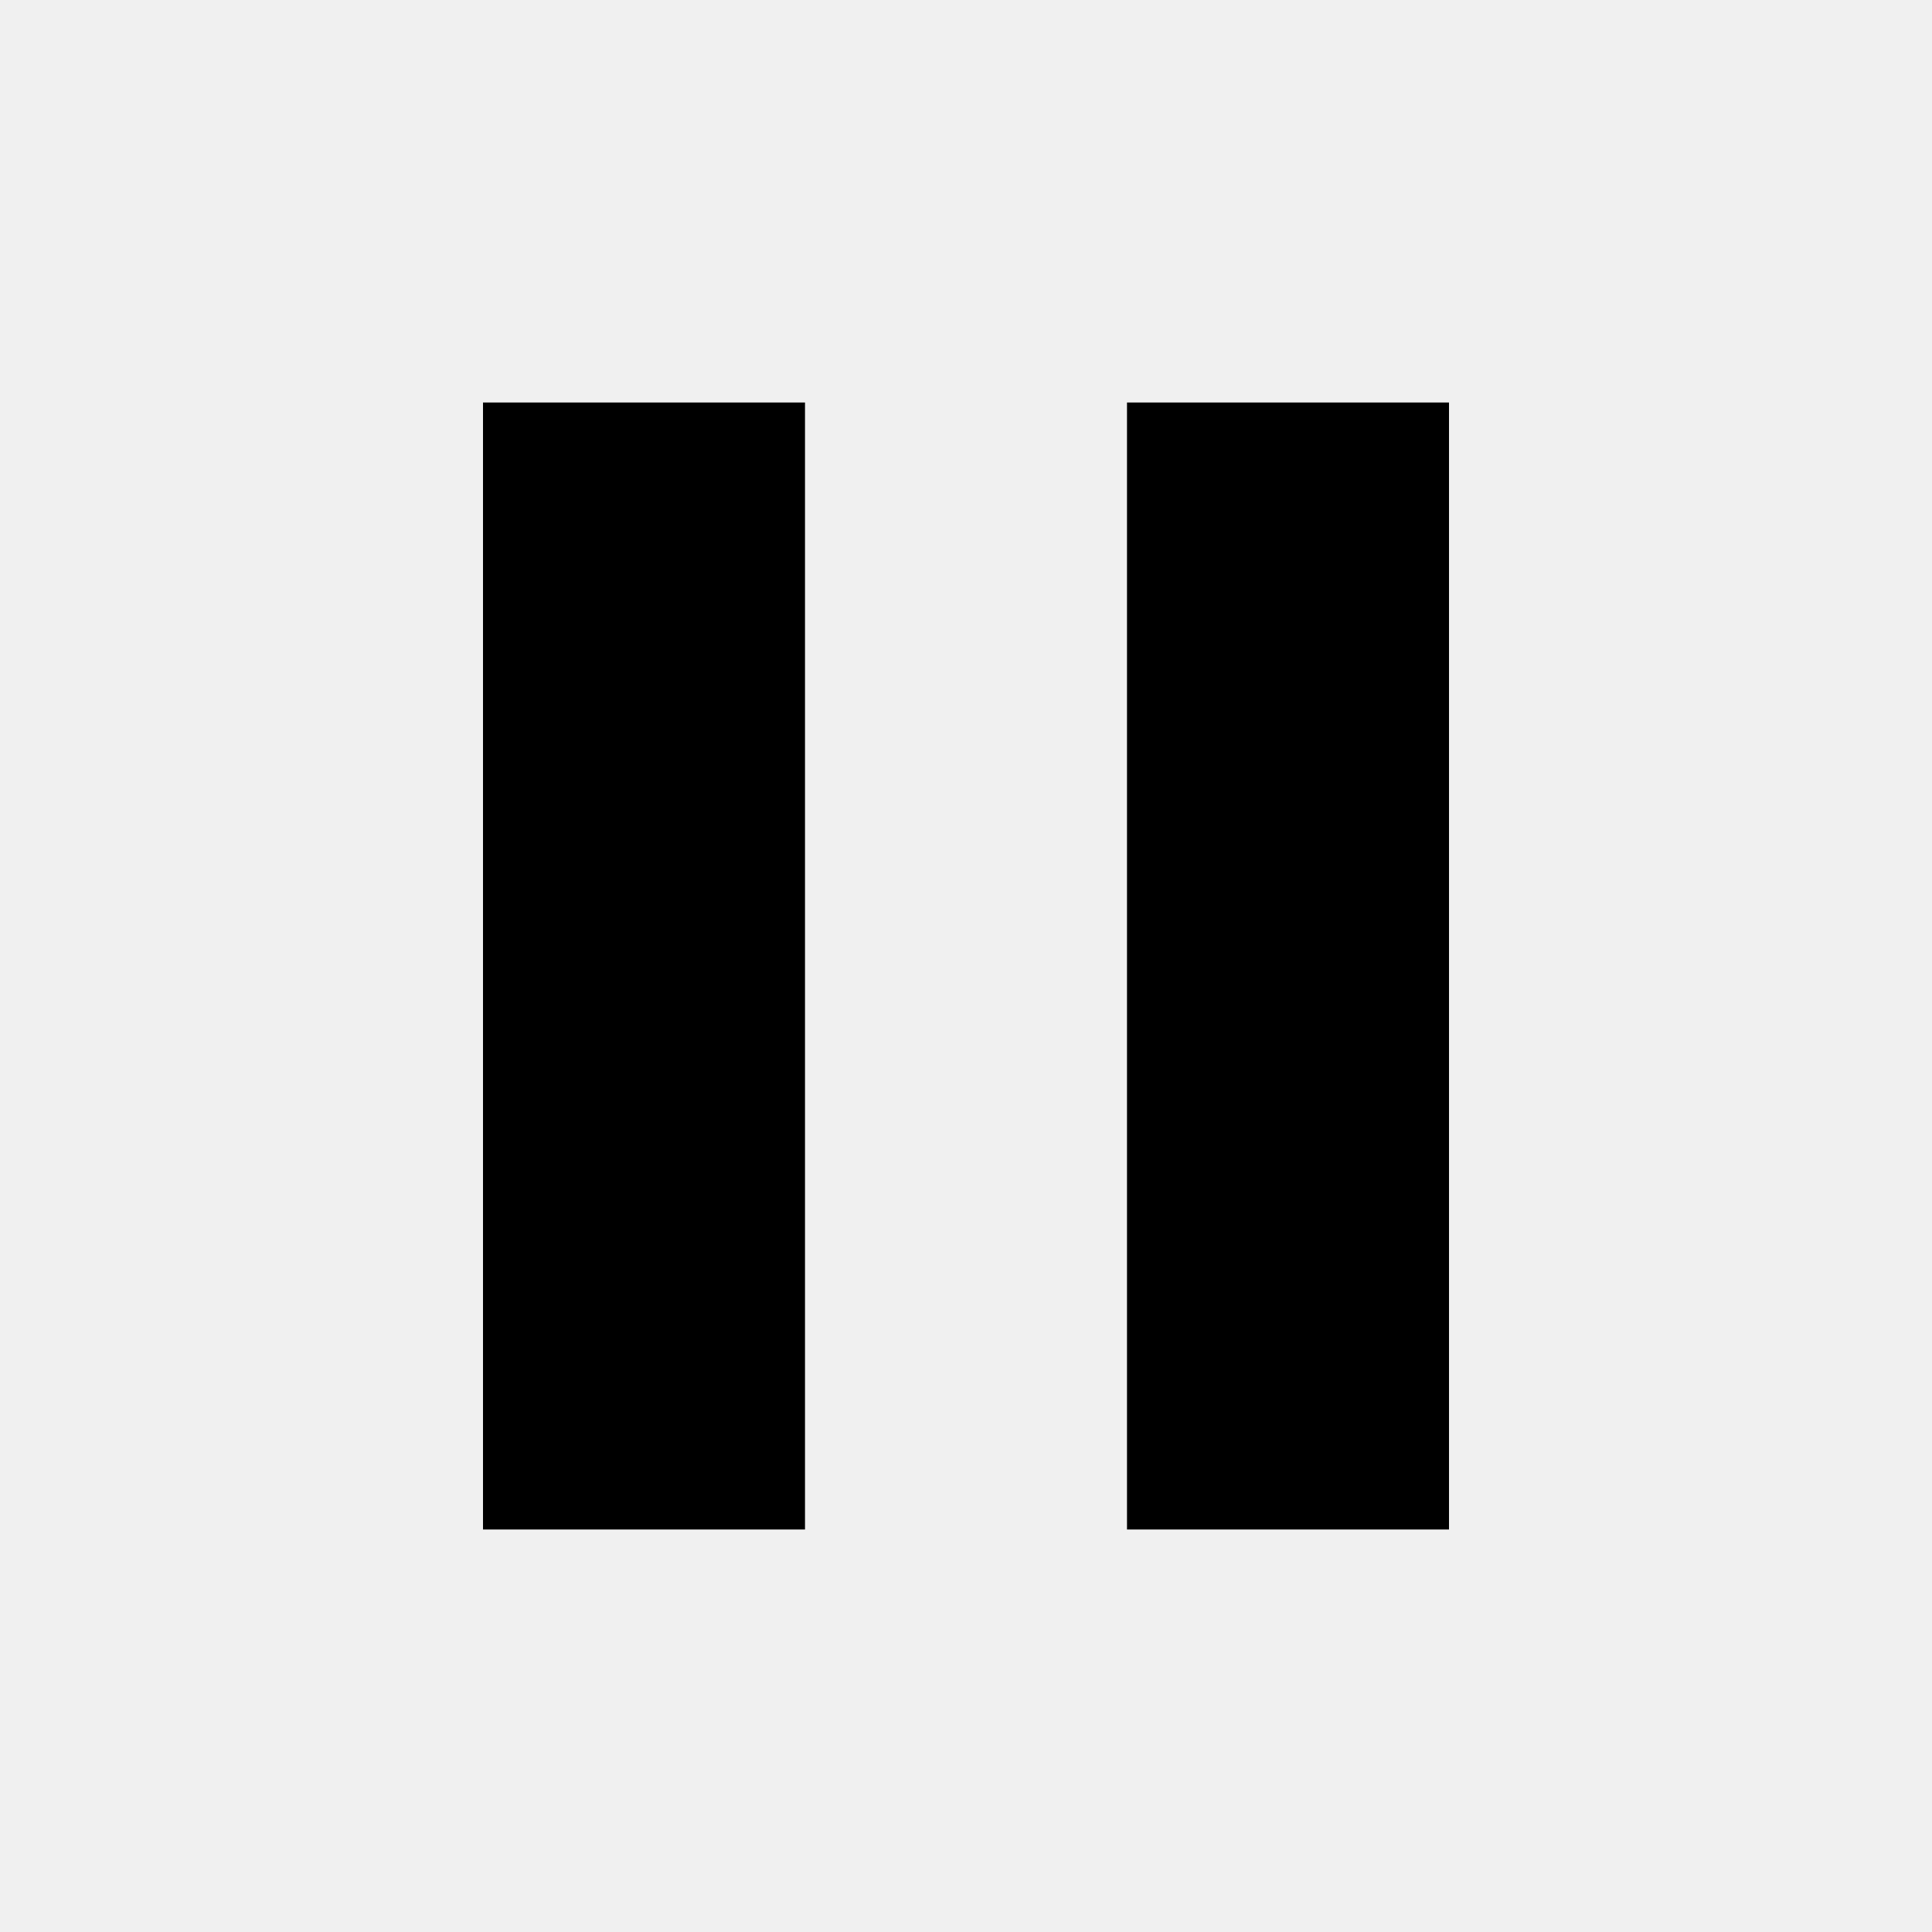
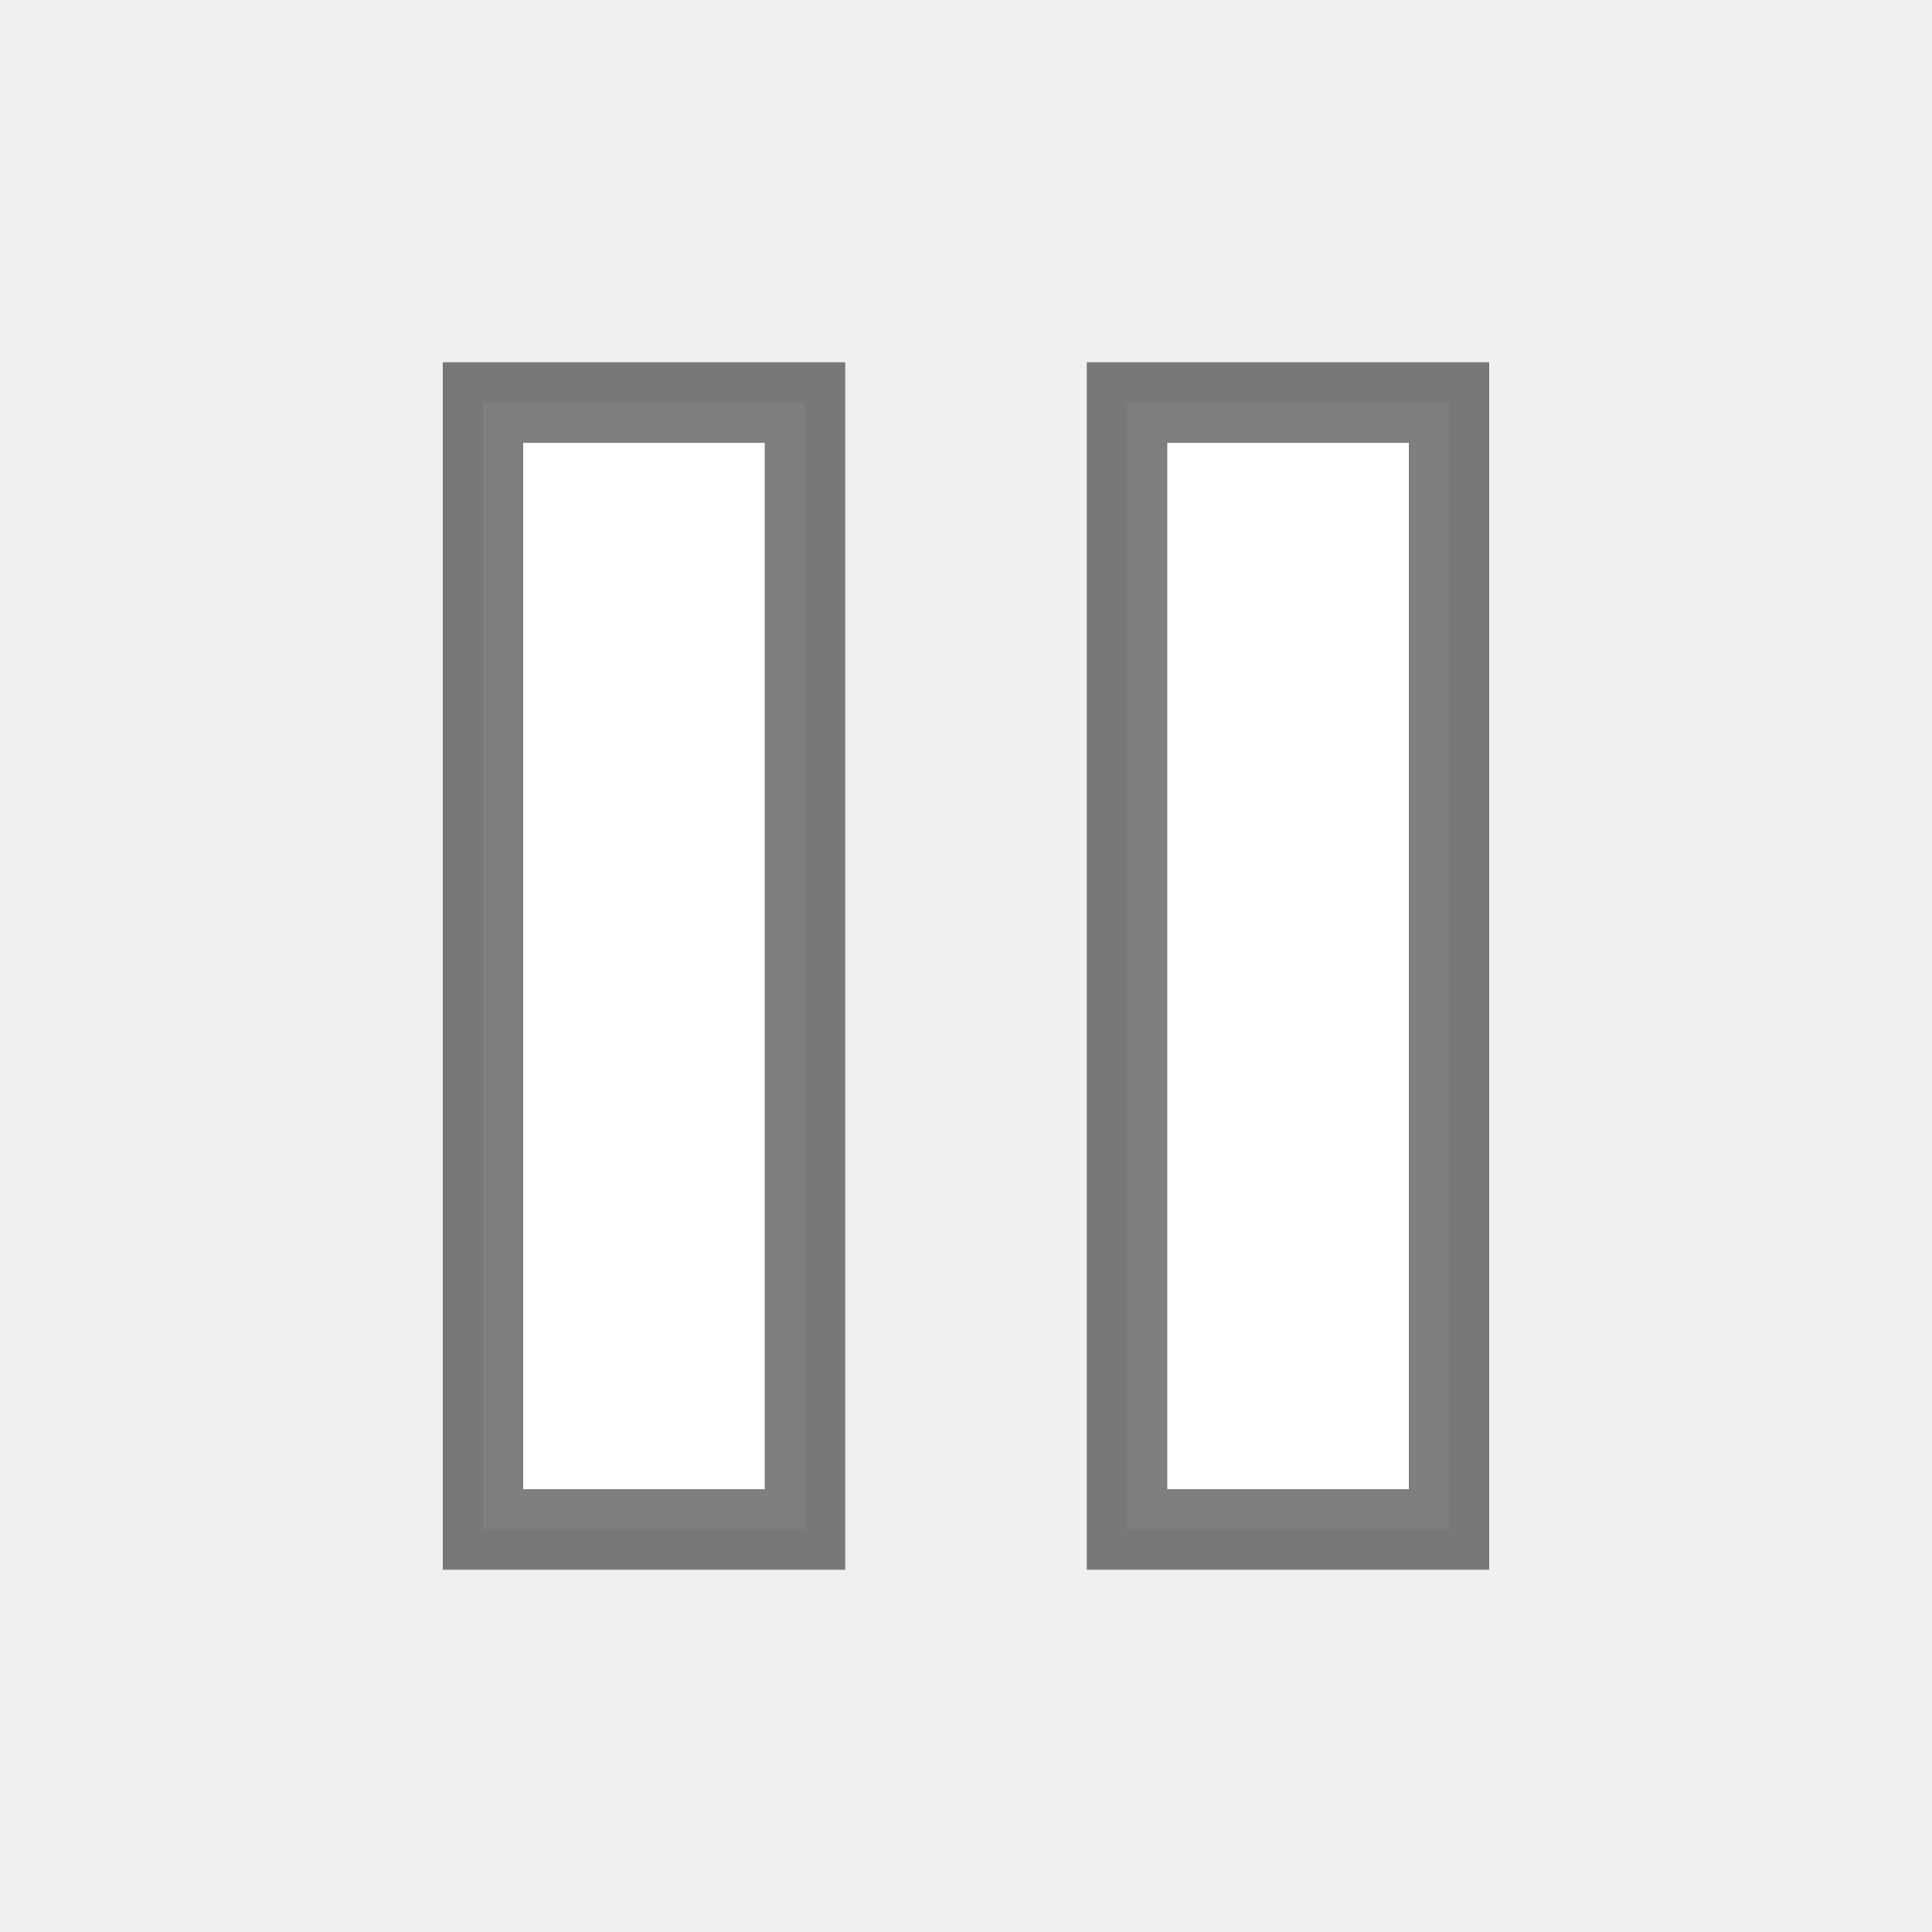
<svg xmlns="http://www.w3.org/2000/svg" height="24px" viewBox="0 0 24 24" width="24px" fill="#000000">
  <path d="M0 0h24v24H0z" fill="none" />
-   <path d="M6 19h4V5H6v14zm8-14v14h4V5h-4z" />
+   <path d="M6 19h4V5H6v14zm8-14v14h4V5h-4z" fill="white" style="stroke:rgba(0,0,0,.5);" />
</svg>
